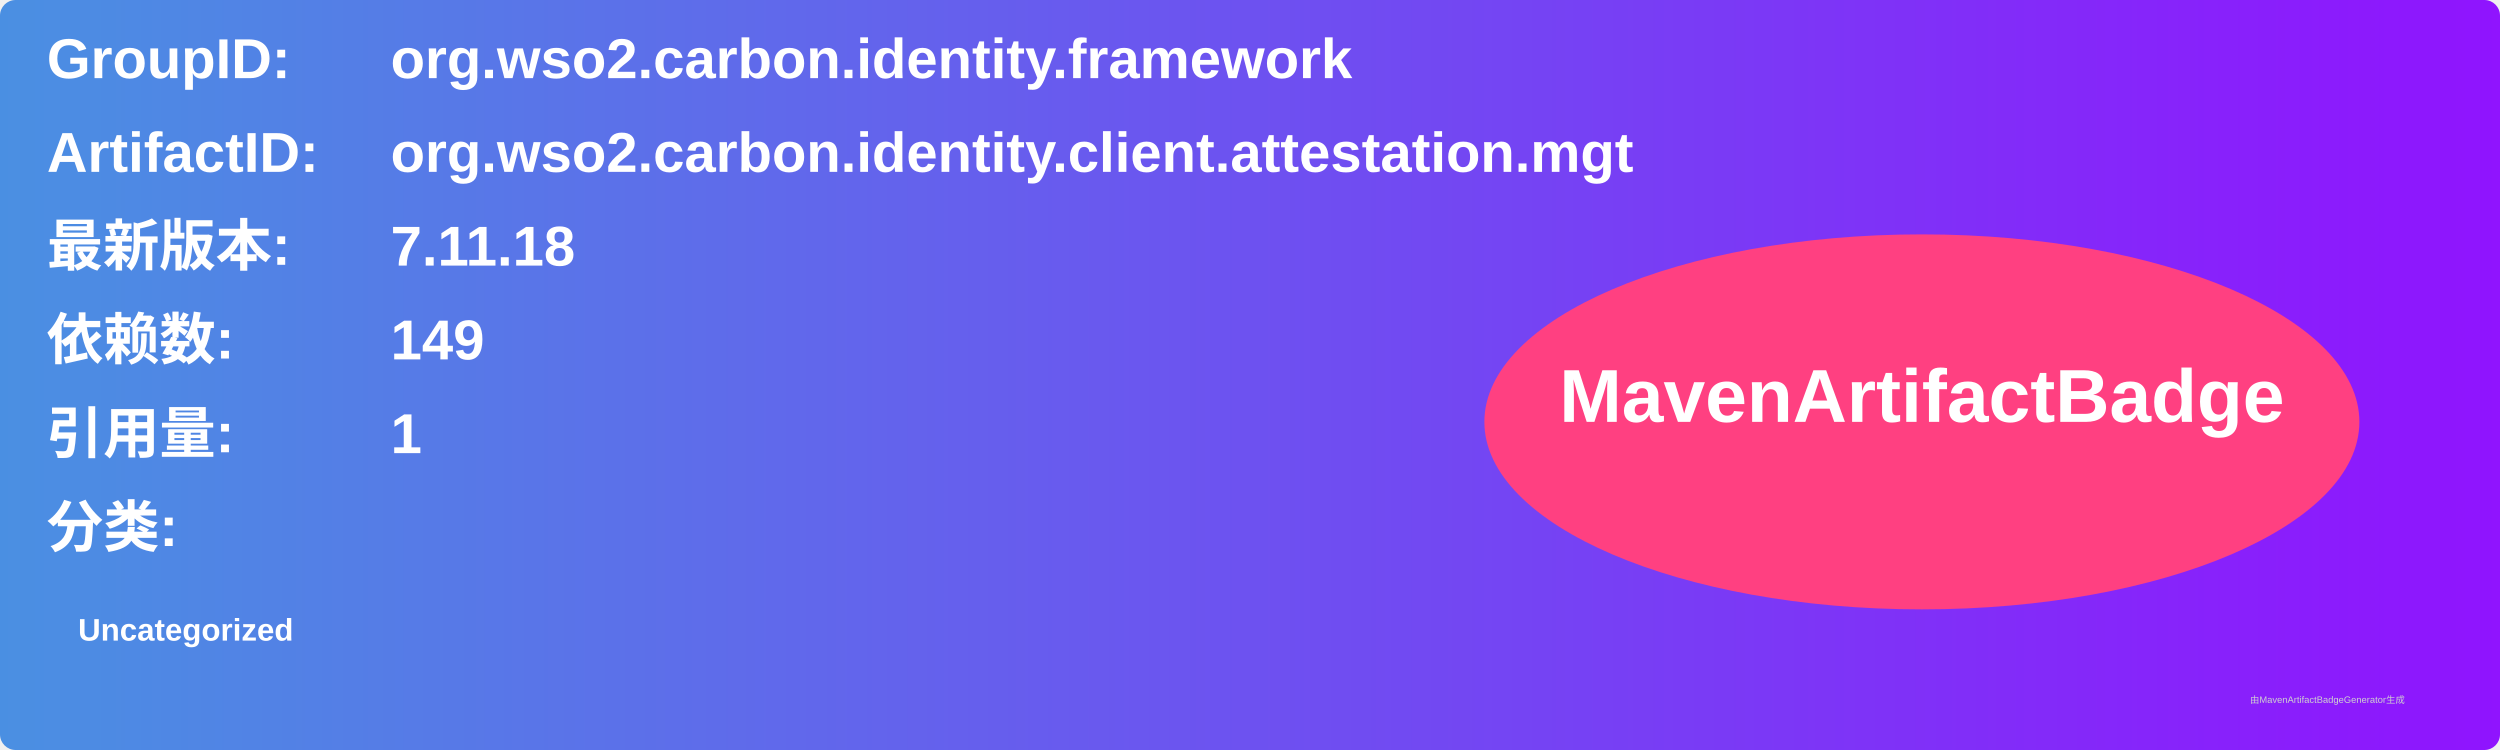
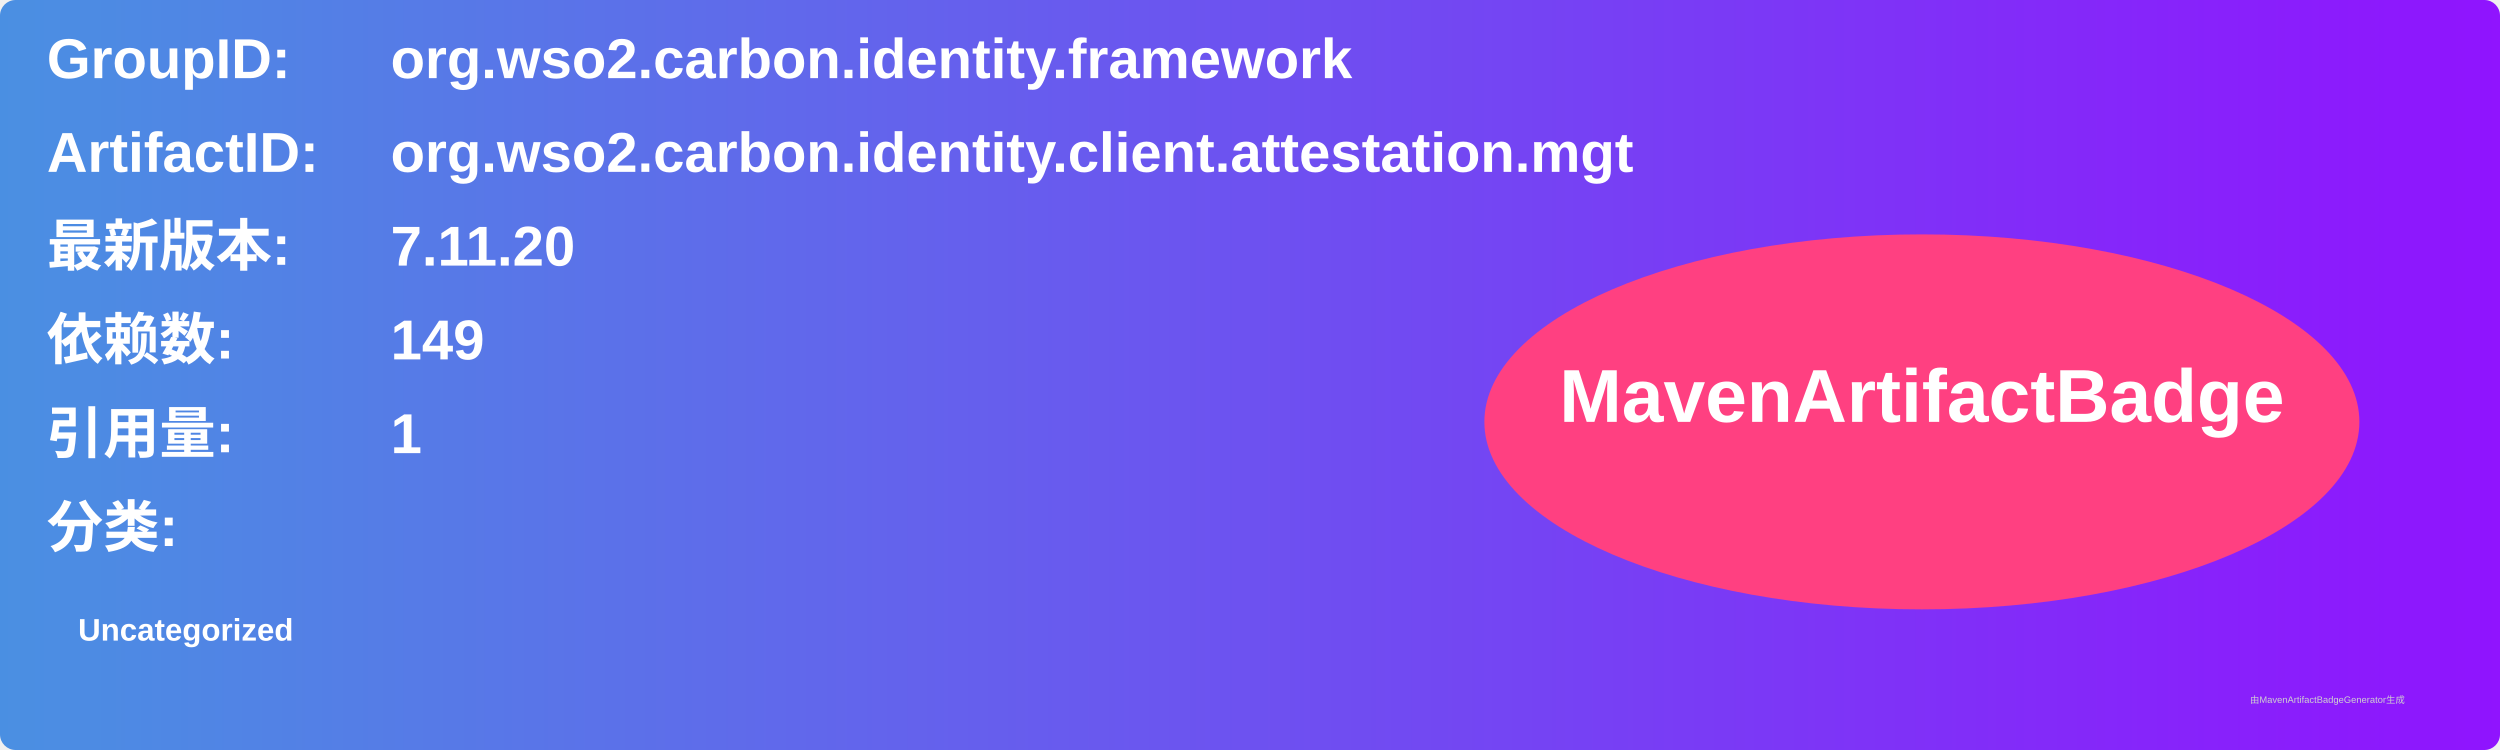
<svg xmlns="http://www.w3.org/2000/svg" width="800" height="240" viewBox="0 0 800 240">
  <linearGradient id="grad" x1="0%" y1="0%" x2="100%" y2="0%">
    <stop offset="0%" stop-color="#4a90e2" />
    <stop offset="100%" stop-color="#9013fe" />
  </linearGradient>
  <rect width="100%" height="100%" rx="5" ry="5" fill="url(#grad)" />
  <g transform="translate(15, 15)">
    <text x="0" y="10" font-family="Arial" font-size="18" fill="white" font-weight="bold" width="260">GroupID:</text>
    <text x="110" y="10" font-family="Arial" font-size="18" fill="white" font-weight="bold" width="460">org.wso2.carbon.identity.framework</text>
    <text x="0" y="40" font-family="Arial" font-size="18" fill="white" font-weight="bold" width="260">ArtifactID:</text>
    <text x="110" y="40" font-family="Arial" font-size="18" fill="white" font-weight="bold" width="460">org.wso2.carbon.identity.client.attestation.mgt</text>
    <text x="0" y="70" font-family="Arial" font-size="18" fill="white" font-weight="bold">最新版本:</text>
    <text x="110" y="70" font-family="Arial" font-size="18" fill="white" font-weight="bold">
-       <tspan font-weight="bold">7.11.18</tspan>
+       <tspan font-weight="bold">7.11.20</tspan>
    </text>
    <text x="0" y="100" font-family="Arial" font-size="18" fill="white" font-weight="bold">依赖数: </text>
    <text x="110" y="100" font-family="Arial" font-size="18" fill="white">
      <tspan font-weight="bold">149</tspan>
    </text>
    <text x="0" y="130" font-family="Arial" font-size="18" fill="white" font-weight="bold">引用量: </text>
    <text x="110" y="130" font-family="Arial" font-size="18" fill="white">
      <tspan font-weight="bold">1</tspan>
    </text>
    <text x="0" y="160" font-family="Arial" font-size="18" fill="white" font-weight="bold">分类:</text>
    <text x="10" y="190" font-family="Arial" font-size="10" fill="white">
      <tspan font-weight="bold">Uncategorized</tspan>
    </text>
    <ellipse cx="600" cy="120" rx="140" ry="60" fill="#ff4081" />
    <text x="600" y="120" text-anchor="middle" font-family="Arial" font-size="24" fill="white" font-weight="bold">MavenArtifactBadge</text>
  </g>
  <text x="720" y="225" font-family="Arial" font-size="3" fill="#d0d0d0">由MavenArtifactBadgeGenerator生成</text>
</svg>
